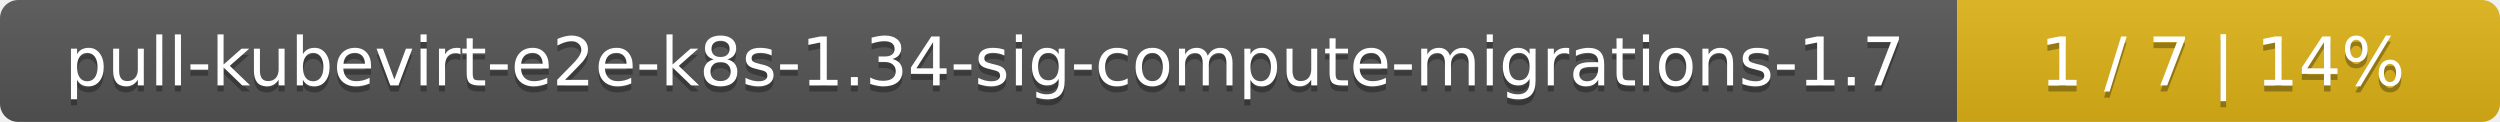
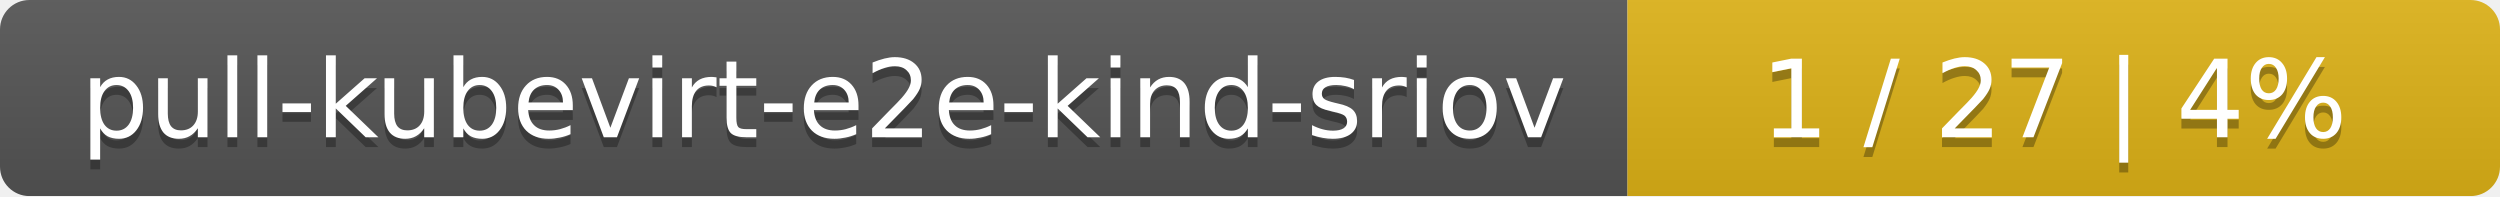
- <svg xmlns="http://www.w3.org/2000/svg" width="410" height="20">
+ <svg xmlns="http://www.w3.org/2000/svg" width="255" height="20">
  <linearGradient id="smooth" x2="0" y2="100%">
    <stop offset="0" stop-color="#bbb" stop-opacity=".1" />
    <stop offset="1" stop-opacity=".1" />
  </linearGradient>
  <mask id="round">
-     <rect width="410" height="20" rx="3" fill="#fff" />
+     <rect width="255" height="20" rx="3" fill="#fff" />
  </mask>
  <g mask="url(#round)">
-     <rect width="321" height="20" fill="#555" />
-     <rect x="321" width="89" height="20" fill="#dfb317" />
-     <rect width="410" height="20" fill="url(#smooth)" />
+     <rect width="166" height="20" fill="#555" />
+     <rect x="166" width="89" height="20" fill="#dfb317" />
+     <rect width="255" height="20" fill="url(#smooth)" />
  </g>
  <g fill="#fff" text-anchor="middle" font-family="DejaVu Sans,Verdana,Geneva,sans-serif" font-size="11">
-     <text x="161.5" y="15" fill="#010101" fill-opacity=".3">pull-kubevirt-e2e-k8s-1.34-sig-compute-migrations-1.7</text>
-     <text x="161.5" y="14">pull-kubevirt-e2e-k8s-1.34-sig-compute-migrations-1.7</text>
-     <text x="364.5" y="15" fill="#010101" fill-opacity=".3">1 / 7    |    14%</text>
-     <text x="364.5" y="14">1 / 7    |    14%</text>
+     <text x="84" y="15" fill="#010101" fill-opacity=".3">pull-kubevirt-e2e-kind-sriov</text>
+     <text x="84" y="14">pull-kubevirt-e2e-kind-sriov</text>
+     <text x="209.5" y="15" fill="#010101" fill-opacity=".3">1 / 27    |    4%</text>
+     <text x="209.5" y="14">1 / 27    |    4%</text>
  </g>
</svg>
